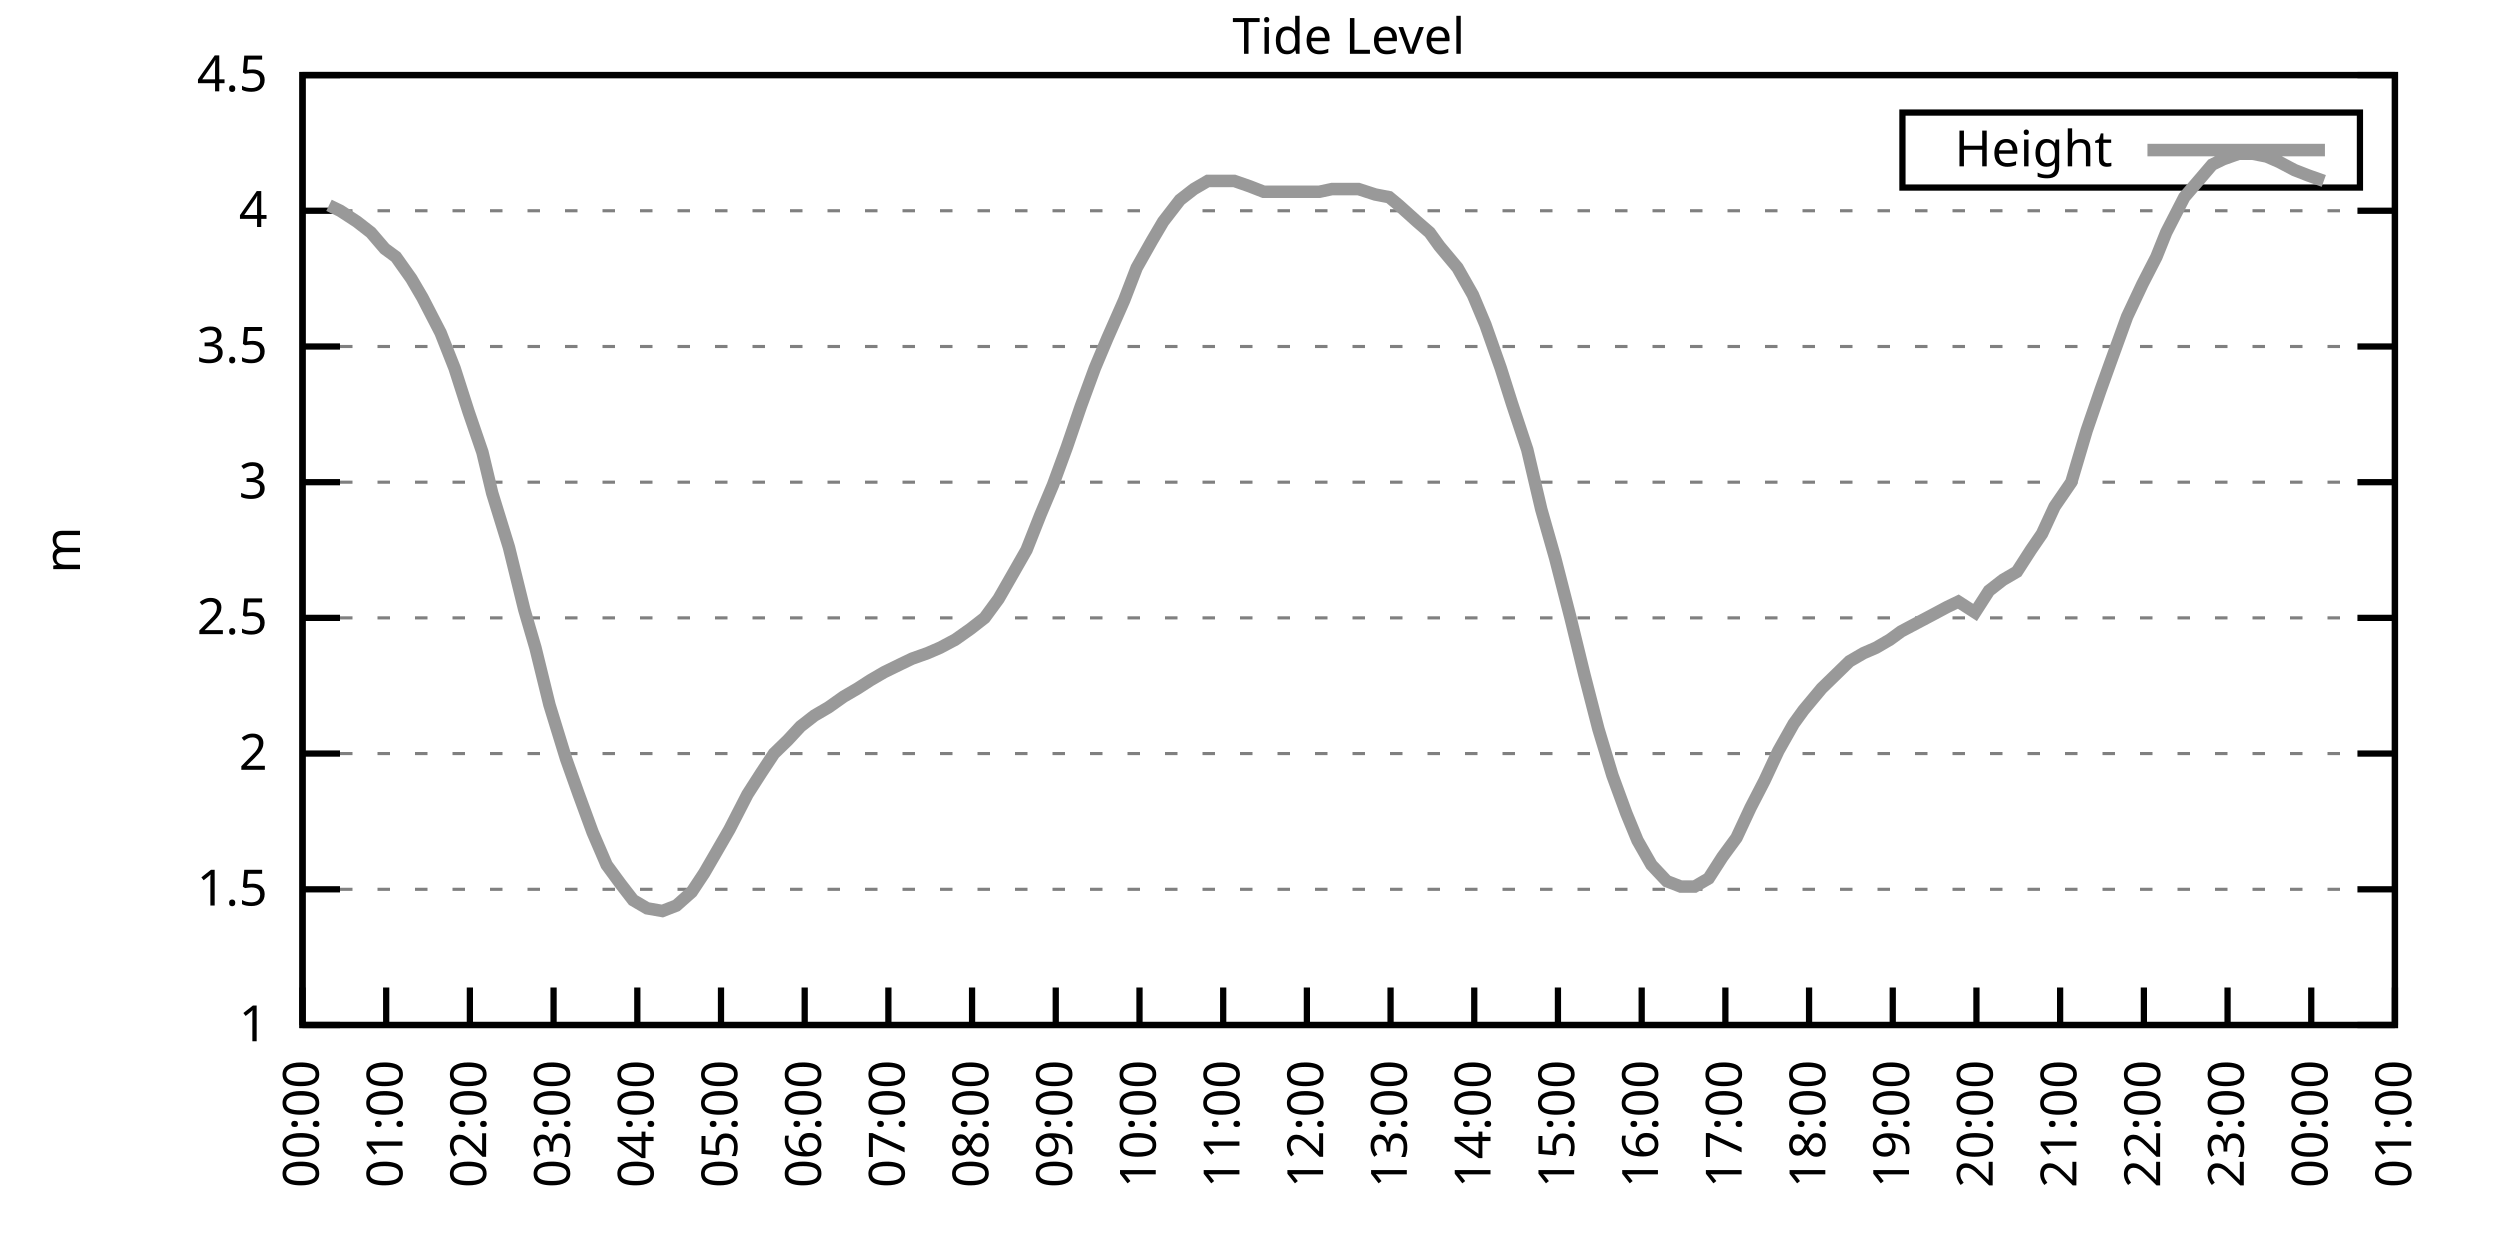
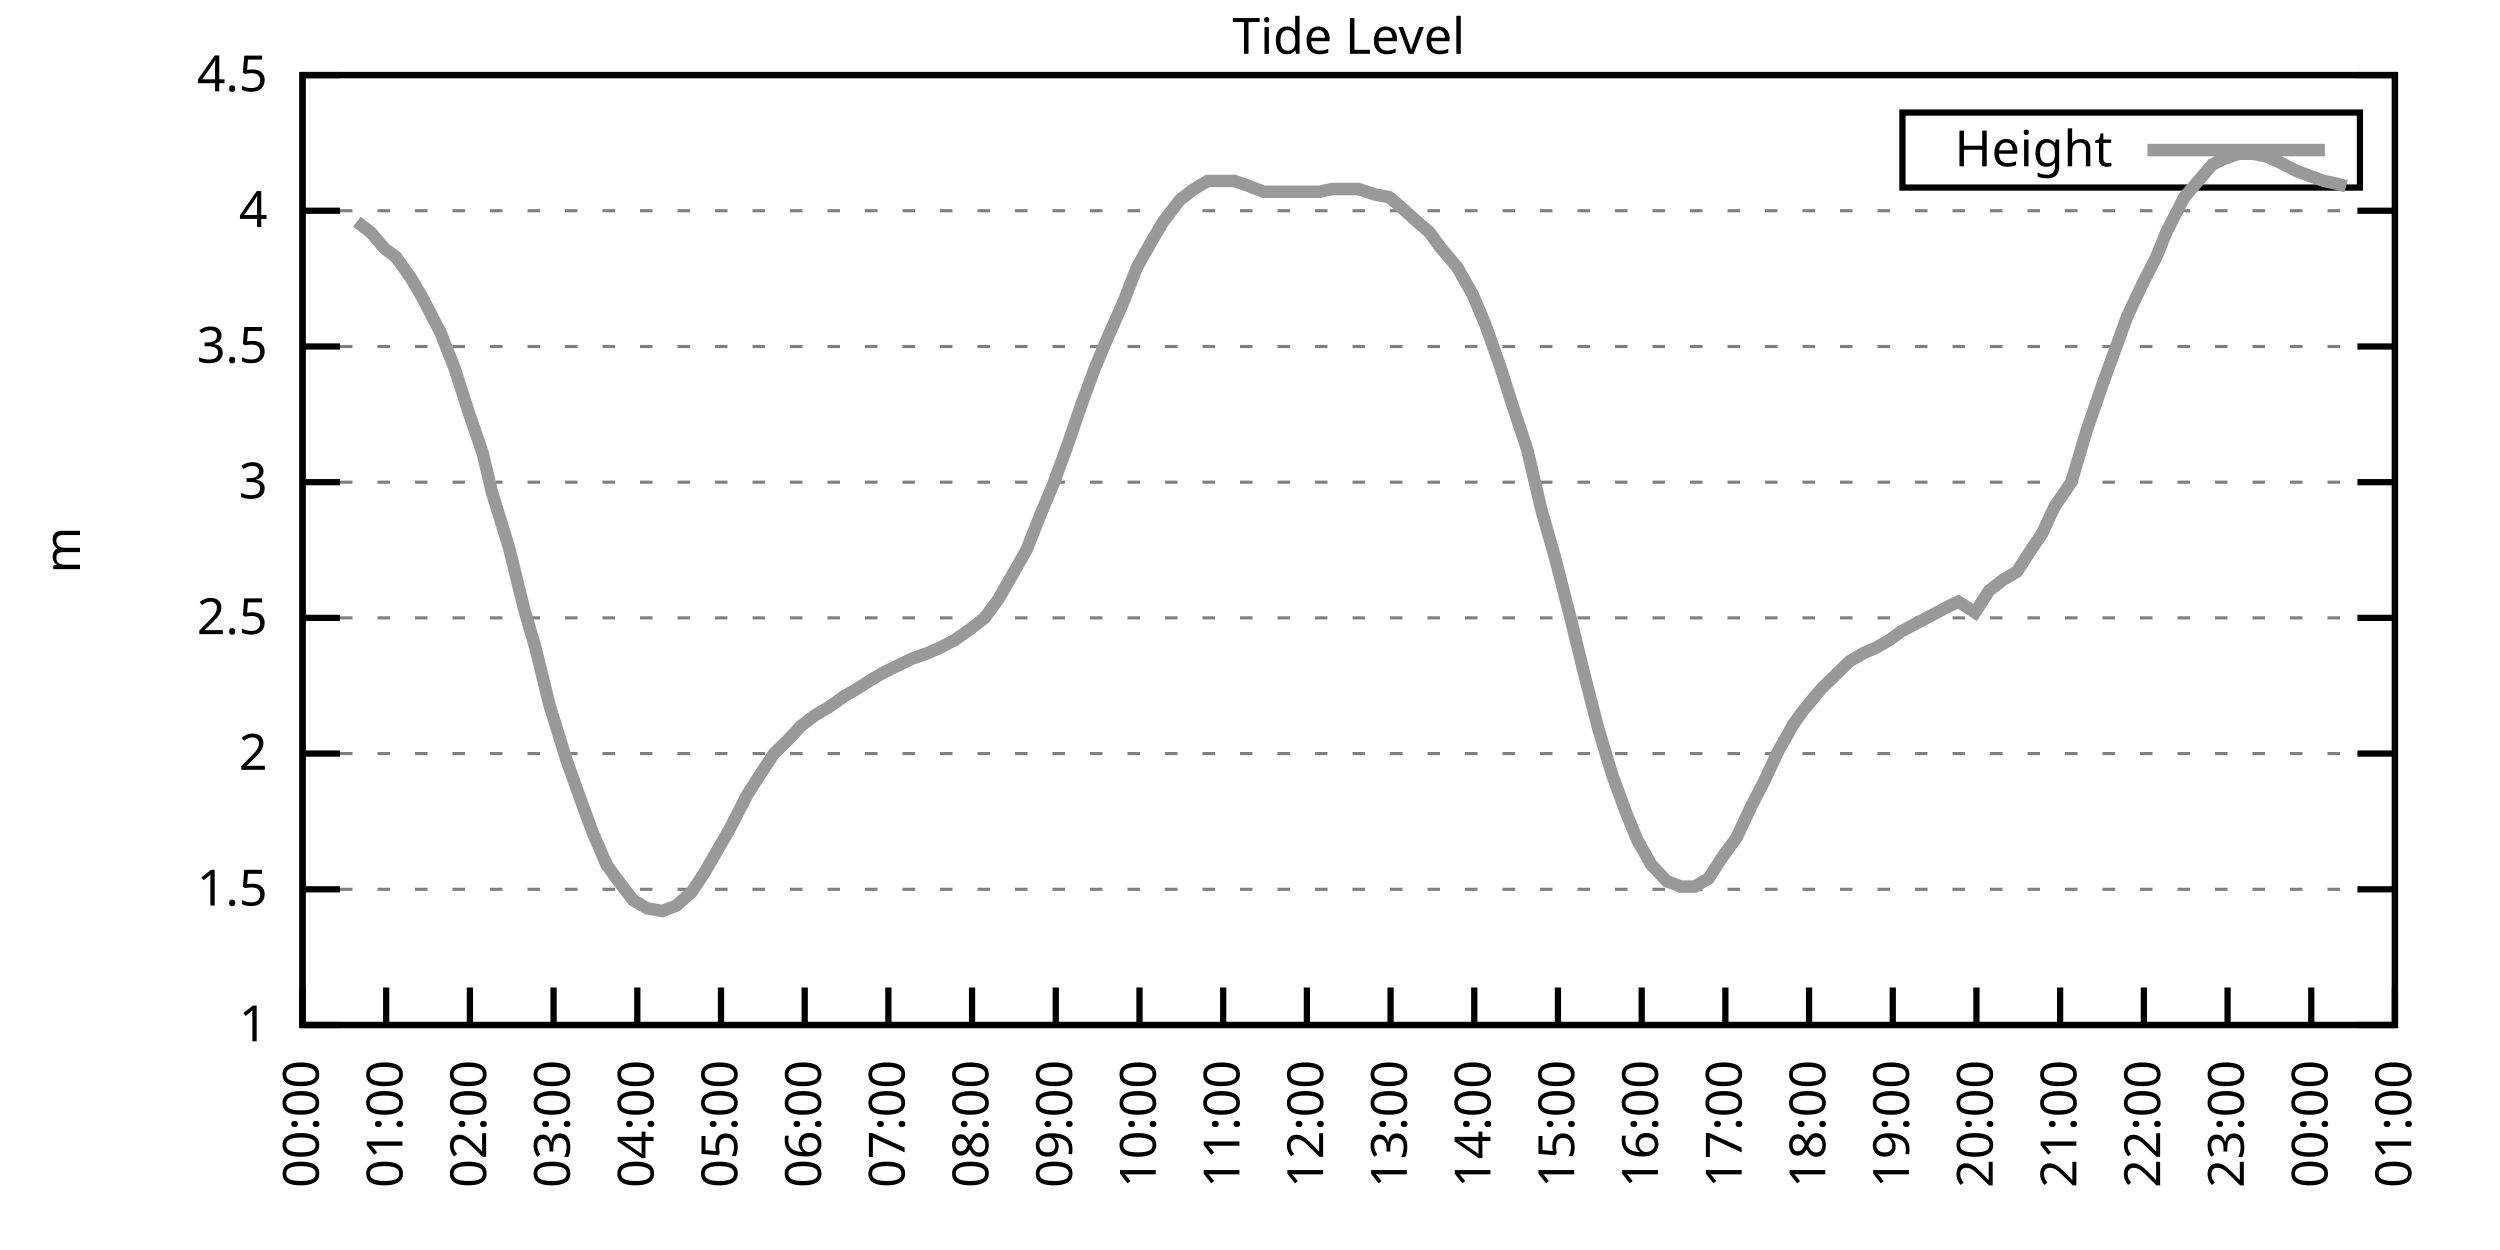
<svg xmlns="http://www.w3.org/2000/svg" xmlns:xlink="http://www.w3.org/1999/xlink" width="400" height="200" viewBox="0 0 400 200">
  <g id="gnuplot_canvas">
    <rect x="0" y="0" width="400" height="200" fill="none" />
    <defs>
      <circle id="gpDot" r="0.5" stroke-width="0.5" stroke="currentColor" />
      <path id="gpPt0" stroke-width="0.333" stroke="currentColor" d="M-1,0 h2 M0,-1 v2" />
      <path id="gpPt1" stroke-width="0.333" stroke="currentColor" d="M-1,-1 L1,1 M1,-1 L-1,1" />
      <path id="gpPt2" stroke-width="0.333" stroke="currentColor" d="M-1,0 L1,0 M0,-1 L0,1 M-1,-1 L1,1 M-1,1 L1,-1" />
      <rect id="gpPt3" stroke-width="0.333" stroke="currentColor" x="-1" y="-1" width="2" height="2" />
      <rect id="gpPt4" stroke-width="0.333" stroke="currentColor" fill="currentColor" x="-1" y="-1" width="2" height="2" />
      <circle id="gpPt5" stroke-width="0.333" stroke="currentColor" cx="0" cy="0" r="1" />
      <use xlink:href="#gpPt5" id="gpPt6" fill="currentColor" stroke="none" />
      <path id="gpPt7" stroke-width="0.333" stroke="currentColor" d="M0,-1.33 L-1.33,0.67 L1.33,0.67 z" />
      <use xlink:href="#gpPt7" id="gpPt8" fill="currentColor" stroke="none" />
      <use xlink:href="#gpPt7" id="gpPt9" stroke="currentColor" transform="rotate(180)" />
      <use xlink:href="#gpPt9" id="gpPt10" fill="currentColor" stroke="none" />
      <use xlink:href="#gpPt3" id="gpPt11" stroke="currentColor" transform="rotate(45)" />
      <use xlink:href="#gpPt11" id="gpPt12" fill="currentColor" stroke="none" />
      <path id="gpPt13" stroke-width="0.333" stroke="currentColor" d="M0,1.330 L1.265,0.411 L0.782,-1.067 L-0.782,-1.076 L-1.265,0.411 z" />
      <use xlink:href="#gpPt13" id="gpPt14" fill="currentColor" stroke="none" />
      <filter id="textbox" filterUnits="objectBoundingBox" x="0" y="0" height="1" width="1">
        <feFlood flood-color="white" flood-opacity="1" result="bgnd" />
        <feComposite in="SourceGraphic" in2="bgnd" operator="atop" />
      </filter>
      <filter id="greybox" filterUnits="objectBoundingBox" x="0" y="0" height="1" width="1">
        <feFlood flood-color="lightgrey" flood-opacity="1" result="grey" />
        <feComposite in="SourceGraphic" in2="grey" operator="atop" />
      </filter>
    </defs>
    <g fill="none" color="white" stroke="currentColor" stroke-width="1.00" stroke-linecap="butt" stroke-linejoin="miter">
</g>
    <g fill="none" color="black" stroke="currentColor" stroke-width="1.00" stroke-linecap="butt" stroke-linejoin="miter">
      <g stroke="none" shape-rendering="crispEdges">
        <polygon fill="rgb(255, 255, 255)" points="48.40,164.00 383.18,164.00 383.18,12.02 48.40,12.02 " />
      </g>
    </g>
    <g fill="none" color="black" stroke="currentColor" stroke-width="1.00" stroke-linecap="butt" stroke-linejoin="miter">
</g>
    <g fill="none" color="black" stroke="black" stroke-width="0.50" stroke-linecap="butt" stroke-linejoin="miter">
</g>
    <g fill="none" color="gray" stroke="currentColor" stroke-width="0.50" stroke-linecap="butt" stroke-linejoin="miter">
      <path stroke="gray" stroke-dasharray="2,4" class="gridline" d="M48.40,164.00 L383.19,164.00  " />
    </g>
    <g fill="none" color="gray" stroke="gray" stroke-width="1.00" stroke-linecap="butt" stroke-linejoin="miter">
</g>
    <g fill="none" color="black" stroke="currentColor" stroke-width="1.00" stroke-linecap="butt" stroke-linejoin="miter">
      <path stroke="black" d="M48.40,164.00 L54.40,164.00 M383.19,164.00 L377.19,164.00  " />
      <g transform="translate(42.80,166.60)" stroke="none" fill="black" font-family="Sans" font-size="8.00" text-anchor="end">
        <text>
          <tspan font-family="Sans"> 1</tspan>
        </text>
      </g>
    </g>
    <g fill="none" color="black" stroke="currentColor" stroke-width="1.00" stroke-linecap="butt" stroke-linejoin="miter">
</g>
    <g fill="none" color="black" stroke="black" stroke-width="0.50" stroke-linecap="butt" stroke-linejoin="miter">
</g>
    <g fill="none" color="gray" stroke="currentColor" stroke-width="0.50" stroke-linecap="butt" stroke-linejoin="miter">
      <path stroke="gray" stroke-dasharray="2,4" class="gridline" d="M48.40,142.29 L383.19,142.29  " />
    </g>
    <g fill="none" color="gray" stroke="gray" stroke-width="1.00" stroke-linecap="butt" stroke-linejoin="miter">
</g>
    <g fill="none" color="black" stroke="currentColor" stroke-width="1.00" stroke-linecap="butt" stroke-linejoin="miter">
      <path stroke="black" d="M48.40,142.29 L54.40,142.29 M383.19,142.29 L377.19,142.29  " />
      <g transform="translate(42.80,144.89)" stroke="none" fill="black" font-family="Sans" font-size="8.00" text-anchor="end">
        <text>
          <tspan font-family="Sans"> 1.5</tspan>
        </text>
      </g>
    </g>
    <g fill="none" color="black" stroke="currentColor" stroke-width="1.00" stroke-linecap="butt" stroke-linejoin="miter">
</g>
    <g fill="none" color="black" stroke="black" stroke-width="0.50" stroke-linecap="butt" stroke-linejoin="miter">
</g>
    <g fill="none" color="gray" stroke="currentColor" stroke-width="0.50" stroke-linecap="butt" stroke-linejoin="miter">
      <path stroke="gray" stroke-dasharray="2,4" class="gridline" d="M48.40,120.57 L383.19,120.57  " />
    </g>
    <g fill="none" color="gray" stroke="gray" stroke-width="1.00" stroke-linecap="butt" stroke-linejoin="miter">
</g>
    <g fill="none" color="black" stroke="currentColor" stroke-width="1.00" stroke-linecap="butt" stroke-linejoin="miter">
      <path stroke="black" d="M48.40,120.57 L54.40,120.57 M383.19,120.57 L377.19,120.57  " />
      <g transform="translate(42.80,123.17)" stroke="none" fill="black" font-family="Sans" font-size="8.00" text-anchor="end">
        <text>
          <tspan font-family="Sans"> 2</tspan>
        </text>
      </g>
    </g>
    <g fill="none" color="black" stroke="currentColor" stroke-width="1.00" stroke-linecap="butt" stroke-linejoin="miter">
</g>
    <g fill="none" color="black" stroke="black" stroke-width="0.50" stroke-linecap="butt" stroke-linejoin="miter">
</g>
    <g fill="none" color="gray" stroke="currentColor" stroke-width="0.50" stroke-linecap="butt" stroke-linejoin="miter">
      <path stroke="gray" stroke-dasharray="2,4" class="gridline" d="M48.40,98.86 L383.19,98.86  " />
    </g>
    <g fill="none" color="gray" stroke="gray" stroke-width="1.00" stroke-linecap="butt" stroke-linejoin="miter">
</g>
    <g fill="none" color="black" stroke="currentColor" stroke-width="1.00" stroke-linecap="butt" stroke-linejoin="miter">
      <path stroke="black" d="M48.40,98.86 L54.40,98.86 M383.19,98.86 L377.19,98.86  " />
      <g transform="translate(42.80,101.46)" stroke="none" fill="black" font-family="Sans" font-size="8.00" text-anchor="end">
        <text>
          <tspan font-family="Sans"> 2.5</tspan>
        </text>
      </g>
    </g>
    <g fill="none" color="black" stroke="currentColor" stroke-width="1.00" stroke-linecap="butt" stroke-linejoin="miter">
</g>
    <g fill="none" color="black" stroke="black" stroke-width="0.50" stroke-linecap="butt" stroke-linejoin="miter">
</g>
    <g fill="none" color="gray" stroke="currentColor" stroke-width="0.50" stroke-linecap="butt" stroke-linejoin="miter">
      <path stroke="gray" stroke-dasharray="2,4" class="gridline" d="M48.40,77.15 L383.19,77.15  " />
    </g>
    <g fill="none" color="gray" stroke="gray" stroke-width="1.00" stroke-linecap="butt" stroke-linejoin="miter">
</g>
    <g fill="none" color="black" stroke="currentColor" stroke-width="1.00" stroke-linecap="butt" stroke-linejoin="miter">
      <path stroke="black" d="M48.40,77.15 L54.40,77.15 M383.19,77.15 L377.19,77.15  " />
      <g transform="translate(42.80,79.75)" stroke="none" fill="black" font-family="Sans" font-size="8.00" text-anchor="end">
        <text>
          <tspan font-family="Sans"> 3</tspan>
        </text>
      </g>
    </g>
    <g fill="none" color="black" stroke="currentColor" stroke-width="1.00" stroke-linecap="butt" stroke-linejoin="miter">
</g>
    <g fill="none" color="black" stroke="black" stroke-width="0.50" stroke-linecap="butt" stroke-linejoin="miter">
</g>
    <g fill="none" color="gray" stroke="currentColor" stroke-width="0.50" stroke-linecap="butt" stroke-linejoin="miter">
      <path stroke="gray" stroke-dasharray="2,4" class="gridline" d="M48.40,55.44 L383.19,55.44  " />
    </g>
    <g fill="none" color="gray" stroke="gray" stroke-width="1.00" stroke-linecap="butt" stroke-linejoin="miter">
</g>
    <g fill="none" color="black" stroke="currentColor" stroke-width="1.00" stroke-linecap="butt" stroke-linejoin="miter">
      <path stroke="black" d="M48.40,55.44 L54.40,55.44 M383.19,55.44 L377.19,55.44  " />
      <g transform="translate(42.80,58.04)" stroke="none" fill="black" font-family="Sans" font-size="8.00" text-anchor="end">
        <text>
          <tspan font-family="Sans"> 3.5</tspan>
        </text>
      </g>
    </g>
    <g fill="none" color="black" stroke="currentColor" stroke-width="1.00" stroke-linecap="butt" stroke-linejoin="miter">
</g>
    <g fill="none" color="black" stroke="black" stroke-width="0.50" stroke-linecap="butt" stroke-linejoin="miter">
</g>
    <g fill="none" color="gray" stroke="currentColor" stroke-width="0.50" stroke-linecap="butt" stroke-linejoin="miter">
      <path stroke="gray" stroke-dasharray="2,4" class="gridline" d="M48.40,33.72 L383.19,33.72  " />
    </g>
    <g fill="none" color="gray" stroke="gray" stroke-width="1.00" stroke-linecap="butt" stroke-linejoin="miter">
</g>
    <g fill="none" color="black" stroke="currentColor" stroke-width="1.00" stroke-linecap="butt" stroke-linejoin="miter">
      <path stroke="black" d="M48.40,33.72 L54.40,33.72 M383.19,33.72 L377.19,33.72  " />
      <g transform="translate(42.80,36.32)" stroke="none" fill="black" font-family="Sans" font-size="8.00" text-anchor="end">
        <text>
          <tspan font-family="Sans"> 4</tspan>
        </text>
      </g>
    </g>
    <g fill="none" color="black" stroke="currentColor" stroke-width="1.00" stroke-linecap="butt" stroke-linejoin="miter">
</g>
    <g fill="none" color="black" stroke="black" stroke-width="0.50" stroke-linecap="butt" stroke-linejoin="miter">
</g>
    <g fill="none" color="gray" stroke="currentColor" stroke-width="0.50" stroke-linecap="butt" stroke-linejoin="miter">
      <path stroke="gray" stroke-dasharray="2,4" class="gridline" d="M48.40,12.01 L383.19,12.01  " />
    </g>
    <g fill="none" color="gray" stroke="gray" stroke-width="1.00" stroke-linecap="butt" stroke-linejoin="miter">
</g>
    <g fill="none" color="black" stroke="currentColor" stroke-width="1.00" stroke-linecap="butt" stroke-linejoin="miter">
      <path stroke="black" d="M48.40,12.01 L54.40,12.01 M383.19,12.01 L377.19,12.01  " />
      <g transform="translate(42.80,14.61)" stroke="none" fill="black" font-family="Sans" font-size="8.00" text-anchor="end">
        <text>
          <tspan font-family="Sans"> 4.5</tspan>
        </text>
      </g>
    </g>
    <g fill="none" color="black" stroke="currentColor" stroke-width="1.00" stroke-linecap="butt" stroke-linejoin="miter">
      <path stroke="black" d="M48.40,164.00 L48.40,158.00  " />
      <g transform="translate(51.00,169.60) rotate(270.00)" stroke="none" fill="black" font-family="Sans" font-size="8.00" text-anchor="end">
        <text>
          <tspan font-family="Sans">00:00</tspan>
        </text>
      </g>
    </g>
    <g fill="none" color="black" stroke="currentColor" stroke-width="1.00" stroke-linecap="butt" stroke-linejoin="miter">
      <path stroke="black" d="M61.79,164.00 L61.79,158.00  " />
      <g transform="translate(64.39,169.60) rotate(270.00)" stroke="none" fill="black" font-family="Sans" font-size="8.00" text-anchor="end">
        <text>
          <tspan font-family="Sans">01:00</tspan>
        </text>
      </g>
    </g>
    <g fill="none" color="black" stroke="currentColor" stroke-width="1.00" stroke-linecap="butt" stroke-linejoin="miter">
      <path stroke="black" d="M75.18,164.00 L75.18,158.00  " />
      <g transform="translate(77.78,169.60) rotate(270.00)" stroke="none" fill="black" font-family="Sans" font-size="8.00" text-anchor="end">
        <text>
          <tspan font-family="Sans">02:00</tspan>
        </text>
      </g>
    </g>
    <g fill="none" color="black" stroke="currentColor" stroke-width="1.00" stroke-linecap="butt" stroke-linejoin="miter">
      <path stroke="black" d="M88.57,164.00 L88.57,158.00  " />
      <g transform="translate(91.17,169.60) rotate(270.00)" stroke="none" fill="black" font-family="Sans" font-size="8.00" text-anchor="end">
        <text>
          <tspan font-family="Sans">03:00</tspan>
        </text>
      </g>
    </g>
    <g fill="none" color="black" stroke="currentColor" stroke-width="1.00" stroke-linecap="butt" stroke-linejoin="miter">
      <path stroke="black" d="M101.97,164.00 L101.97,158.00  " />
      <g transform="translate(104.57,169.60) rotate(270.00)" stroke="none" fill="black" font-family="Sans" font-size="8.00" text-anchor="end">
        <text>
          <tspan font-family="Sans">04:00</tspan>
        </text>
      </g>
    </g>
    <g fill="none" color="black" stroke="currentColor" stroke-width="1.00" stroke-linecap="butt" stroke-linejoin="miter">
      <path stroke="black" d="M115.36,164.00 L115.36,158.00  " />
      <g transform="translate(117.96,169.60) rotate(270.00)" stroke="none" fill="black" font-family="Sans" font-size="8.00" text-anchor="end">
        <text>
          <tspan font-family="Sans">05:00</tspan>
        </text>
      </g>
    </g>
    <g fill="none" color="black" stroke="currentColor" stroke-width="1.00" stroke-linecap="butt" stroke-linejoin="miter">
      <path stroke="black" d="M128.75,164.00 L128.75,158.00  " />
      <g transform="translate(131.35,169.60) rotate(270.00)" stroke="none" fill="black" font-family="Sans" font-size="8.00" text-anchor="end">
        <text>
          <tspan font-family="Sans">06:00</tspan>
        </text>
      </g>
    </g>
    <g fill="none" color="black" stroke="currentColor" stroke-width="1.00" stroke-linecap="butt" stroke-linejoin="miter">
      <path stroke="black" d="M142.14,164.00 L142.14,158.00  " />
      <g transform="translate(144.74,169.60) rotate(270.00)" stroke="none" fill="black" font-family="Sans" font-size="8.00" text-anchor="end">
        <text>
          <tspan font-family="Sans">07:00</tspan>
        </text>
      </g>
    </g>
    <g fill="none" color="black" stroke="currentColor" stroke-width="1.00" stroke-linecap="butt" stroke-linejoin="miter">
      <path stroke="black" d="M155.53,164.00 L155.53,158.00  " />
      <g transform="translate(158.13,169.60) rotate(270.00)" stroke="none" fill="black" font-family="Sans" font-size="8.00" text-anchor="end">
        <text>
          <tspan font-family="Sans">08:00</tspan>
        </text>
      </g>
    </g>
    <g fill="none" color="black" stroke="currentColor" stroke-width="1.00" stroke-linecap="butt" stroke-linejoin="miter">
      <path stroke="black" d="M168.92,164.00 L168.92,158.00  " />
      <g transform="translate(171.52,169.60) rotate(270.00)" stroke="none" fill="black" font-family="Sans" font-size="8.00" text-anchor="end">
        <text>
          <tspan font-family="Sans">09:00</tspan>
        </text>
      </g>
    </g>
    <g fill="none" color="black" stroke="currentColor" stroke-width="1.00" stroke-linecap="butt" stroke-linejoin="miter">
      <path stroke="black" d="M182.32,164.00 L182.32,158.00  " />
      <g transform="translate(184.92,169.60) rotate(270.00)" stroke="none" fill="black" font-family="Sans" font-size="8.00" text-anchor="end">
        <text>
          <tspan font-family="Sans">10:00</tspan>
        </text>
      </g>
    </g>
    <g fill="none" color="black" stroke="currentColor" stroke-width="1.00" stroke-linecap="butt" stroke-linejoin="miter">
      <path stroke="black" d="M195.71,164.00 L195.71,158.00  " />
      <g transform="translate(198.31,169.60) rotate(270.00)" stroke="none" fill="black" font-family="Sans" font-size="8.00" text-anchor="end">
        <text>
          <tspan font-family="Sans">11:00</tspan>
        </text>
      </g>
    </g>
    <g fill="none" color="black" stroke="currentColor" stroke-width="1.00" stroke-linecap="butt" stroke-linejoin="miter">
      <path stroke="black" d="M209.10,164.00 L209.10,158.00  " />
      <g transform="translate(211.70,169.60) rotate(270.00)" stroke="none" fill="black" font-family="Sans" font-size="8.00" text-anchor="end">
        <text>
          <tspan font-family="Sans">12:00</tspan>
        </text>
      </g>
    </g>
    <g fill="none" color="black" stroke="currentColor" stroke-width="1.00" stroke-linecap="butt" stroke-linejoin="miter">
      <path stroke="black" d="M222.49,164.00 L222.49,158.00  " />
      <g transform="translate(225.09,169.60) rotate(270.00)" stroke="none" fill="black" font-family="Sans" font-size="8.00" text-anchor="end">
        <text>
          <tspan font-family="Sans">13:00</tspan>
        </text>
      </g>
    </g>
    <g fill="none" color="black" stroke="currentColor" stroke-width="1.00" stroke-linecap="butt" stroke-linejoin="miter">
      <path stroke="black" d="M235.88,164.00 L235.88,158.00  " />
      <g transform="translate(238.48,169.60) rotate(270.00)" stroke="none" fill="black" font-family="Sans" font-size="8.00" text-anchor="end">
        <text>
          <tspan font-family="Sans">14:00</tspan>
        </text>
      </g>
    </g>
    <g fill="none" color="black" stroke="currentColor" stroke-width="1.00" stroke-linecap="butt" stroke-linejoin="miter">
      <path stroke="black" d="M249.27,164.00 L249.27,158.00  " />
      <g transform="translate(251.87,169.60) rotate(270.00)" stroke="none" fill="black" font-family="Sans" font-size="8.00" text-anchor="end">
        <text>
          <tspan font-family="Sans">15:00</tspan>
        </text>
      </g>
    </g>
    <g fill="none" color="black" stroke="currentColor" stroke-width="1.00" stroke-linecap="butt" stroke-linejoin="miter">
      <path stroke="black" d="M262.67,164.00 L262.67,158.00  " />
      <g transform="translate(265.27,169.60) rotate(270.00)" stroke="none" fill="black" font-family="Sans" font-size="8.00" text-anchor="end">
        <text>
          <tspan font-family="Sans">16:00</tspan>
        </text>
      </g>
    </g>
    <g fill="none" color="black" stroke="currentColor" stroke-width="1.00" stroke-linecap="butt" stroke-linejoin="miter">
      <path stroke="black" d="M276.06,164.00 L276.06,158.00  " />
      <g transform="translate(278.66,169.60) rotate(270.00)" stroke="none" fill="black" font-family="Sans" font-size="8.00" text-anchor="end">
        <text>
          <tspan font-family="Sans">17:00</tspan>
        </text>
      </g>
    </g>
    <g fill="none" color="black" stroke="currentColor" stroke-width="1.00" stroke-linecap="butt" stroke-linejoin="miter">
      <path stroke="black" d="M289.45,164.00 L289.45,158.00  " />
      <g transform="translate(292.05,169.60) rotate(270.00)" stroke="none" fill="black" font-family="Sans" font-size="8.00" text-anchor="end">
        <text>
          <tspan font-family="Sans">18:00</tspan>
        </text>
      </g>
    </g>
    <g fill="none" color="black" stroke="currentColor" stroke-width="1.00" stroke-linecap="butt" stroke-linejoin="miter">
      <path stroke="black" d="M302.84,164.00 L302.84,158.00  " />
      <g transform="translate(305.44,169.60) rotate(270.00)" stroke="none" fill="black" font-family="Sans" font-size="8.00" text-anchor="end">
        <text>
          <tspan font-family="Sans">19:00</tspan>
        </text>
      </g>
    </g>
    <g fill="none" color="black" stroke="currentColor" stroke-width="1.00" stroke-linecap="butt" stroke-linejoin="miter">
      <path stroke="black" d="M316.23,164.00 L316.23,158.00  " />
      <g transform="translate(318.83,169.60) rotate(270.00)" stroke="none" fill="black" font-family="Sans" font-size="8.00" text-anchor="end">
        <text>
          <tspan font-family="Sans">20:00</tspan>
        </text>
      </g>
    </g>
    <g fill="none" color="black" stroke="currentColor" stroke-width="1.00" stroke-linecap="butt" stroke-linejoin="miter">
      <path stroke="black" d="M329.62,164.00 L329.62,158.00  " />
      <g transform="translate(332.22,169.60) rotate(270.00)" stroke="none" fill="black" font-family="Sans" font-size="8.00" text-anchor="end">
        <text>
          <tspan font-family="Sans">21:00</tspan>
        </text>
      </g>
    </g>
    <g fill="none" color="black" stroke="currentColor" stroke-width="1.00" stroke-linecap="butt" stroke-linejoin="miter">
      <path stroke="black" d="M343.02,164.00 L343.02,158.00  " />
      <g transform="translate(345.62,169.60) rotate(270.00)" stroke="none" fill="black" font-family="Sans" font-size="8.00" text-anchor="end">
        <text>
          <tspan font-family="Sans">22:00</tspan>
        </text>
      </g>
    </g>
    <g fill="none" color="black" stroke="currentColor" stroke-width="1.00" stroke-linecap="butt" stroke-linejoin="miter">
      <path stroke="black" d="M356.41,164.00 L356.41,158.00  " />
      <g transform="translate(359.01,169.60) rotate(270.00)" stroke="none" fill="black" font-family="Sans" font-size="8.00" text-anchor="end">
        <text>
          <tspan font-family="Sans">23:00</tspan>
        </text>
      </g>
    </g>
    <g fill="none" color="black" stroke="currentColor" stroke-width="1.00" stroke-linecap="butt" stroke-linejoin="miter">
      <path stroke="black" d="M369.80,164.00 L369.80,158.00  " />
      <g transform="translate(372.40,169.60) rotate(270.00)" stroke="none" fill="black" font-family="Sans" font-size="8.00" text-anchor="end">
        <text>
          <tspan font-family="Sans">00:00</tspan>
        </text>
      </g>
    </g>
    <g fill="none" color="black" stroke="currentColor" stroke-width="1.00" stroke-linecap="butt" stroke-linejoin="miter">
      <path stroke="black" d="M383.19,164.00 L383.19,158.00  " />
      <g transform="translate(385.79,169.60) rotate(270.00)" stroke="none" fill="black" font-family="Sans" font-size="8.00" text-anchor="end">
        <text>
          <tspan font-family="Sans">01:00</tspan>
        </text>
      </g>
    </g>
    <g fill="none" color="black" stroke="currentColor" stroke-width="1.00" stroke-linecap="butt" stroke-linejoin="miter">
</g>
    <g fill="none" color="black" stroke="currentColor" stroke-width="1.00" stroke-linecap="butt" stroke-linejoin="miter">
      <path stroke="black" d="M48.40,12.01 L48.40,164.00 L383.19,164.00 L383.19,12.01 L48.40,12.01 Z  " />
    </g>
    <g fill="none" color="black" stroke="currentColor" stroke-width="1.00" stroke-linecap="butt" stroke-linejoin="miter">
</g>
    <g fill="none" color="black" stroke="currentColor" stroke-width="1.00" stroke-linecap="butt" stroke-linejoin="miter">
      <path stroke="black" d="M304.39,30.01 L304.39,18.01 L377.59,18.01 L377.59,30.01 L304.39,30.01 Z  " />
    </g>
    <g id="Tide_level_plot_1">
      <g fill="none" color="white" stroke="black" stroke-width="2.00" stroke-linecap="butt" stroke-linejoin="miter">
</g>
      <g fill="none" color="black" stroke="currentColor" stroke-width="2.00" stroke-linecap="butt" stroke-linejoin="miter">
        <g transform="translate(337.99,26.61)" stroke="none" fill="black" font-family="Sans" font-size="8.00" text-anchor="end">
          <text>
            <tspan font-family="Sans">Height</tspan>
          </text>
        </g>
      </g>
      <g fill="none" color="black" stroke="currentColor" stroke-width="2.00" stroke-linecap="butt" stroke-linejoin="miter">
-         <path stroke="rgb(153, 153, 153)" d="M343.59,24.01 L371.99,24.01 M52.64,32.85 L54.43,33.72 L57.10,35.46 L59.34,37.20 L61.57,39.80 L63.35,41.11   L65.81,44.58 L67.59,47.62 L70.50,53.26 L72.73,58.91 L74.96,65.86 L77.19,72.37 L78.75,78.89 L81.43,87.57   L83.89,97.56 L85.67,103.64 L87.91,112.76 L90.58,121.44 L92.59,127.09 L94.82,133.17 L97.06,138.38 L99.29,141.42   L101.30,144.02 L103.53,145.33 L105.98,145.76 L108.22,144.89 L110.67,142.72 L112.68,139.68 L114.69,136.21 L116.70,132.73   L119.60,127.09 L121.83,123.61 L123.84,120.57 L126.07,118.40 L128.08,116.23 L130.31,114.49 L132.54,113.19 L135.00,111.45   L137.23,110.15 L139.24,108.85 L141.47,107.55 L144.15,106.24 L145.94,105.38 L148.39,104.51 L150.40,103.64 L152.85,102.34   L155.31,100.60 L157.54,98.86 L159.77,95.82 L162.01,91.91 L164.24,88.00 L166.47,82.36 L168.48,77.58 L170.71,71.50   L172.94,64.99 L175.17,58.91 L177.18,54.13 L179.86,48.05 L181.87,42.84 L184.32,38.50 L186.11,35.46 L188.79,31.99   L191.02,30.25 L193.25,28.95 L195.04,28.95 L197.49,28.95 L199.95,29.81 L202.18,30.68 L203.97,30.68 L206.64,30.68   L208.88,30.68 L211.11,30.68 L213.12,30.25 L215.57,30.25 L217.36,30.25 L220.04,31.12 L222.27,31.55 L223.83,32.85   L226.73,35.46 L228.74,37.20 L230.30,39.37 L233.20,42.84 L235.66,47.18 L237.67,51.96 L240.12,58.91 L241.91,64.56   L244.36,71.94 L246.60,81.49 L248.83,89.31 L251.28,98.86 L253.51,107.98 L255.75,116.67 L257.98,124.05 L260.21,130.13   L262.00,134.47 L264.23,138.38 L266.68,140.98 L268.92,141.85 L271.15,141.85 L273.38,140.55 L275.61,137.08 L277.84,134.04   L280.07,129.26 L282.31,124.92 L284.54,120.14 L286.99,115.80 L288.56,113.63 L291.46,110.15 L293.24,108.42 L295.92,105.81   L298.15,104.51 L300.16,103.64 L302.39,102.34 L304.18,101.03 L306.63,99.73 L309.09,98.43 L311.54,97.12 L313.33,96.26   L316.01,97.99 L318.24,94.52 L320.47,92.78 L322.70,91.48 L324.94,88.00 L326.72,85.40 L328.73,81.06 L331.41,77.15   L333.86,68.90 L336.10,62.38 L337.66,58.04 L340.34,50.66 L342.79,45.45 L345.02,41.11 L346.59,37.20 L349.49,31.55   L351.72,28.95 L353.95,26.34 L355.74,25.47 L358.19,24.60 L360.42,24.60 L362.66,25.04 L364.66,25.91 L367.12,27.21   L369.35,28.08 L371.81,28.95  " />
+         <path stroke="rgb(153, 153, 153)" d="M343.59,24.01 L371.99,24.01 M57.10,35.46 L59.34,37.20 L61.57,39.80 L63.35,41.11 L65.81,44.58 L67.59,47.62   L70.50,53.26 L72.73,58.91 L74.96,65.86 L77.19,72.37 L78.75,78.89 L81.43,87.57 L83.89,97.56 L85.67,103.64   L87.91,112.76 L90.58,121.44 L92.59,127.09 L94.82,133.17 L97.06,138.38 L99.29,141.42 L101.30,144.02 L103.53,145.33   L105.98,145.76 L108.22,144.89 L110.67,142.72 L112.68,139.68 L114.69,136.21 L116.70,132.73 L119.60,127.09 L121.83,123.61   L123.84,120.57 L126.07,118.40 L128.08,116.23 L130.31,114.49 L132.54,113.19 L135.00,111.45 L137.23,110.15 L139.24,108.85   L141.47,107.55 L144.15,106.24 L145.94,105.38 L148.39,104.51 L150.40,103.64 L152.85,102.34 L155.31,100.60 L157.54,98.86   L159.77,95.82 L162.01,91.91 L164.24,88.00 L166.47,82.36 L168.48,77.58 L170.71,71.50 L172.94,64.99 L175.17,58.91   L177.18,54.13 L179.86,48.05 L181.87,42.84 L184.32,38.50 L186.11,35.46 L188.79,31.99 L191.02,30.25 L193.25,28.95   L195.04,28.95 L197.49,28.95 L199.95,29.81 L202.18,30.68 L203.97,30.68 L206.64,30.68 L208.88,30.68 L211.11,30.68   L213.12,30.25 L215.57,30.25 L217.36,30.25 L220.04,31.12 L222.27,31.55 L223.83,32.85 L226.73,35.46 L228.74,37.20   L230.30,39.37 L233.20,42.84 L235.66,47.18 L237.67,51.96 L240.12,58.91 L241.91,64.56 L244.36,71.94 L246.60,81.49   L248.83,89.31 L251.28,98.86 L253.51,107.98 L255.75,116.67 L257.98,124.05 L260.21,130.13 L262.00,134.47 L264.23,138.38   L266.68,140.98 L268.92,141.85 L271.15,141.85 L273.38,140.55 L275.61,137.08 L277.84,134.04 L280.07,129.26 L282.31,124.92   L284.54,120.14 L286.99,115.80 L288.56,113.63 L291.46,110.15 L293.24,108.42 L295.92,105.81 L298.15,104.51 L300.16,103.64   L302.39,102.34 L304.18,101.03 L306.63,99.73 L309.09,98.43 L311.54,97.12 L313.33,96.26 L316.01,97.99 L318.24,94.52   L320.47,92.78 L322.70,91.48 L324.94,88.00 L326.72,85.40 L328.73,81.06 L331.41,77.15 L333.86,68.90 L336.10,62.38   L337.66,58.04 L340.34,50.66 L342.79,45.45 L345.02,41.11 L346.59,37.20 L349.49,31.55 L351.72,28.95 L353.95,26.34   L355.74,25.47 L358.19,24.60 L360.42,24.60 L362.66,25.04 L364.66,25.91 L367.12,27.21 L369.35,28.08 L371.81,28.95   L373.82,29.38 L375.38,29.81  " />
      </g>
    </g>
    <g fill="none" color="black" stroke="currentColor" stroke-width="2.00" stroke-linecap="butt" stroke-linejoin="miter">
</g>
    <g fill="none" color="black" stroke="black" stroke-width="1.00" stroke-linecap="butt" stroke-linejoin="miter">
</g>
    <g fill="none" color="black" stroke="currentColor" stroke-width="1.00" stroke-linecap="butt" stroke-linejoin="miter">
      <path stroke="black" d="M48.40,12.01 L48.40,164.00 L383.19,164.00 L383.19,12.01 L48.40,12.01 Z  " />
      <g transform="translate(12.80,88.01) rotate(270.00)" stroke="none" fill="black" font-family="Sans" font-size="8.00" text-anchor="middle">
        <text>
          <tspan font-family="Sans">m</tspan>
        </text>
      </g>
    </g>
    <g fill="none" color="black" stroke="currentColor" stroke-width="1.00" stroke-linecap="butt" stroke-linejoin="miter">
</g>
    <g fill="none" color="black" stroke="currentColor" stroke-width="1.00" stroke-linecap="butt" stroke-linejoin="miter">
      <g transform="translate(215.79,8.61)" stroke="none" fill="black" font-family="Sans" font-size="8.00" text-anchor="middle">
        <text>
          <tspan font-family="Sans">Tide Level</tspan>
        </text>
      </g>
    </g>
    <g fill="none" color="black" stroke="currentColor" stroke-width="1.00" stroke-linecap="butt" stroke-linejoin="miter">
</g>
  </g>
</svg>
